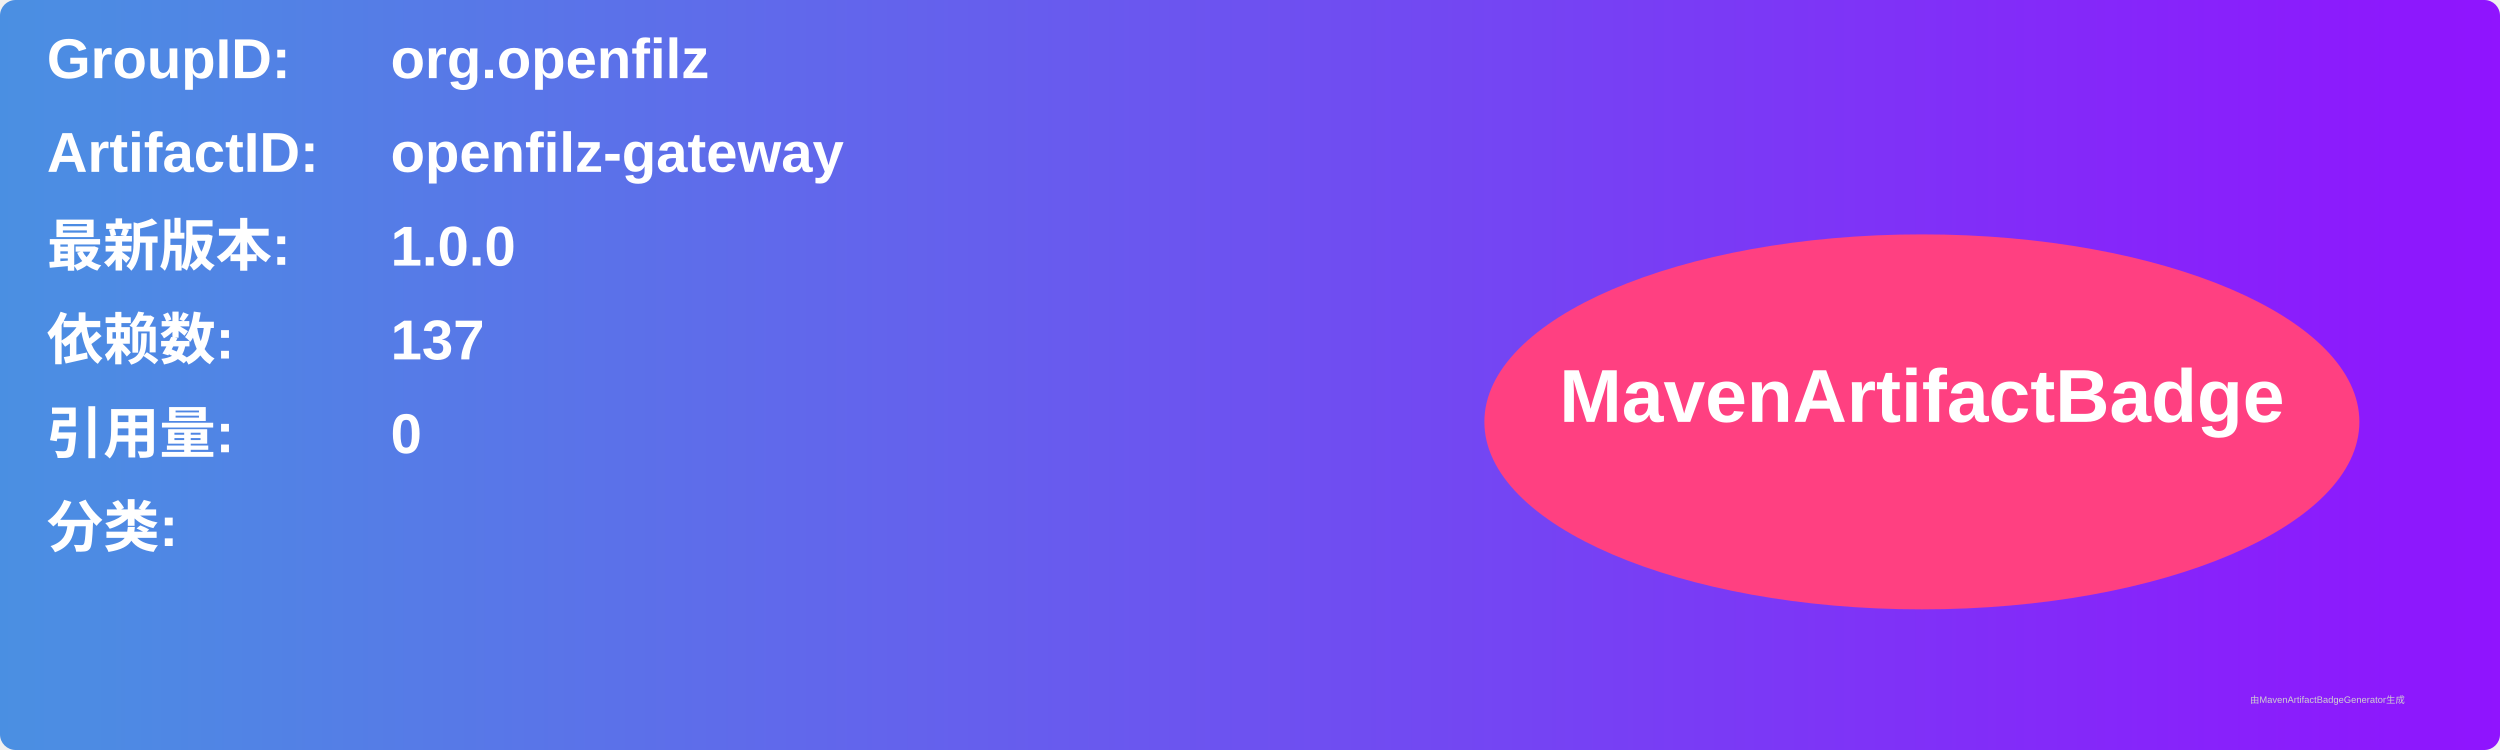
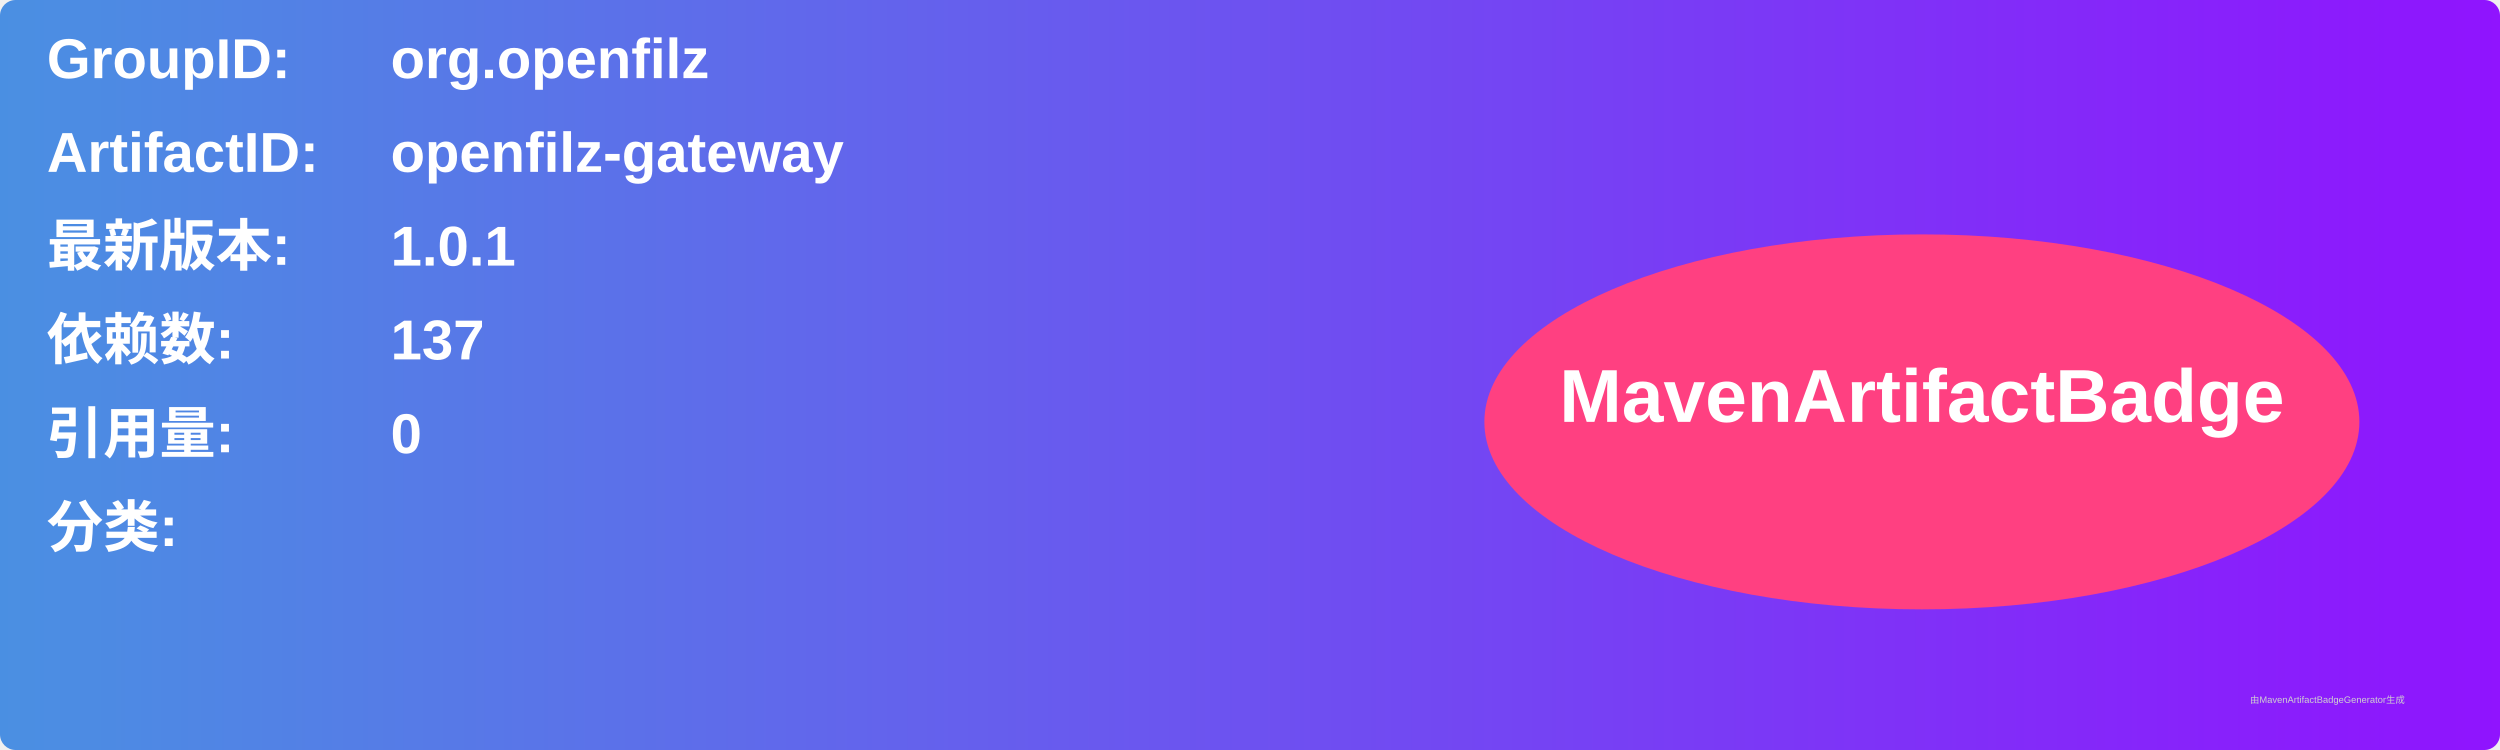
<svg xmlns="http://www.w3.org/2000/svg" width="800" height="240" viewBox="0 0 800 240">
  <linearGradient id="grad" x1="0%" y1="0%" x2="100%" y2="0%">
    <stop offset="0%" stop-color="#4a90e2" />
    <stop offset="100%" stop-color="#9013fe" />
  </linearGradient>
  <rect width="100%" height="100%" rx="5" ry="5" fill="url(#grad)" />
  <g transform="translate(15, 15)">
    <text x="0" y="10" font-family="Arial" font-size="18" fill="white" font-weight="bold" width="260">GroupID:</text>
    <text x="110" y="10" font-family="Arial" font-size="18" fill="white" font-weight="bold" width="460">org.openfilz</text>
    <text x="0" y="40" font-family="Arial" font-size="18" fill="white" font-weight="bold" width="260">ArtifactID:</text>
    <text x="110" y="40" font-family="Arial" font-size="18" fill="white" font-weight="bold" width="460">openfilz-gateway</text>
    <text x="0" y="70" font-family="Arial" font-size="18" fill="white" font-weight="bold">最新版本:</text>
    <text x="110" y="70" font-family="Arial" font-size="18" fill="white" font-weight="bold">
-       <tspan font-weight="bold">1.0.0</tspan>
+       <tspan font-weight="bold">1.0.1</tspan>
    </text>
    <text x="0" y="100" font-family="Arial" font-size="18" fill="white" font-weight="bold">依赖数: </text>
    <text x="110" y="100" font-family="Arial" font-size="18" fill="white">
      <tspan font-weight="bold">137</tspan>
    </text>
    <text x="0" y="130" font-family="Arial" font-size="18" fill="white" font-weight="bold">引用量: </text>
    <text x="110" y="130" font-family="Arial" font-size="18" fill="white">
      <tspan font-weight="bold">0</tspan>
    </text>
    <text x="0" y="160" font-family="Arial" font-size="18" fill="white" font-weight="bold">分类:</text>
    <text x="10" y="190" font-family="Arial" font-size="10" fill="white">
      <tspan font-weight="bold" />
    </text>
    <ellipse cx="600" cy="120" rx="140" ry="60" fill="#ff4081" />
    <text x="600" y="120" text-anchor="middle" font-family="Arial" font-size="24" fill="white" font-weight="bold">MavenArtifactBadge</text>
  </g>
  <text x="720" y="225" font-family="Arial" font-size="3" fill="#d0d0d0">由MavenArtifactBadgeGenerator生成</text>
</svg>
